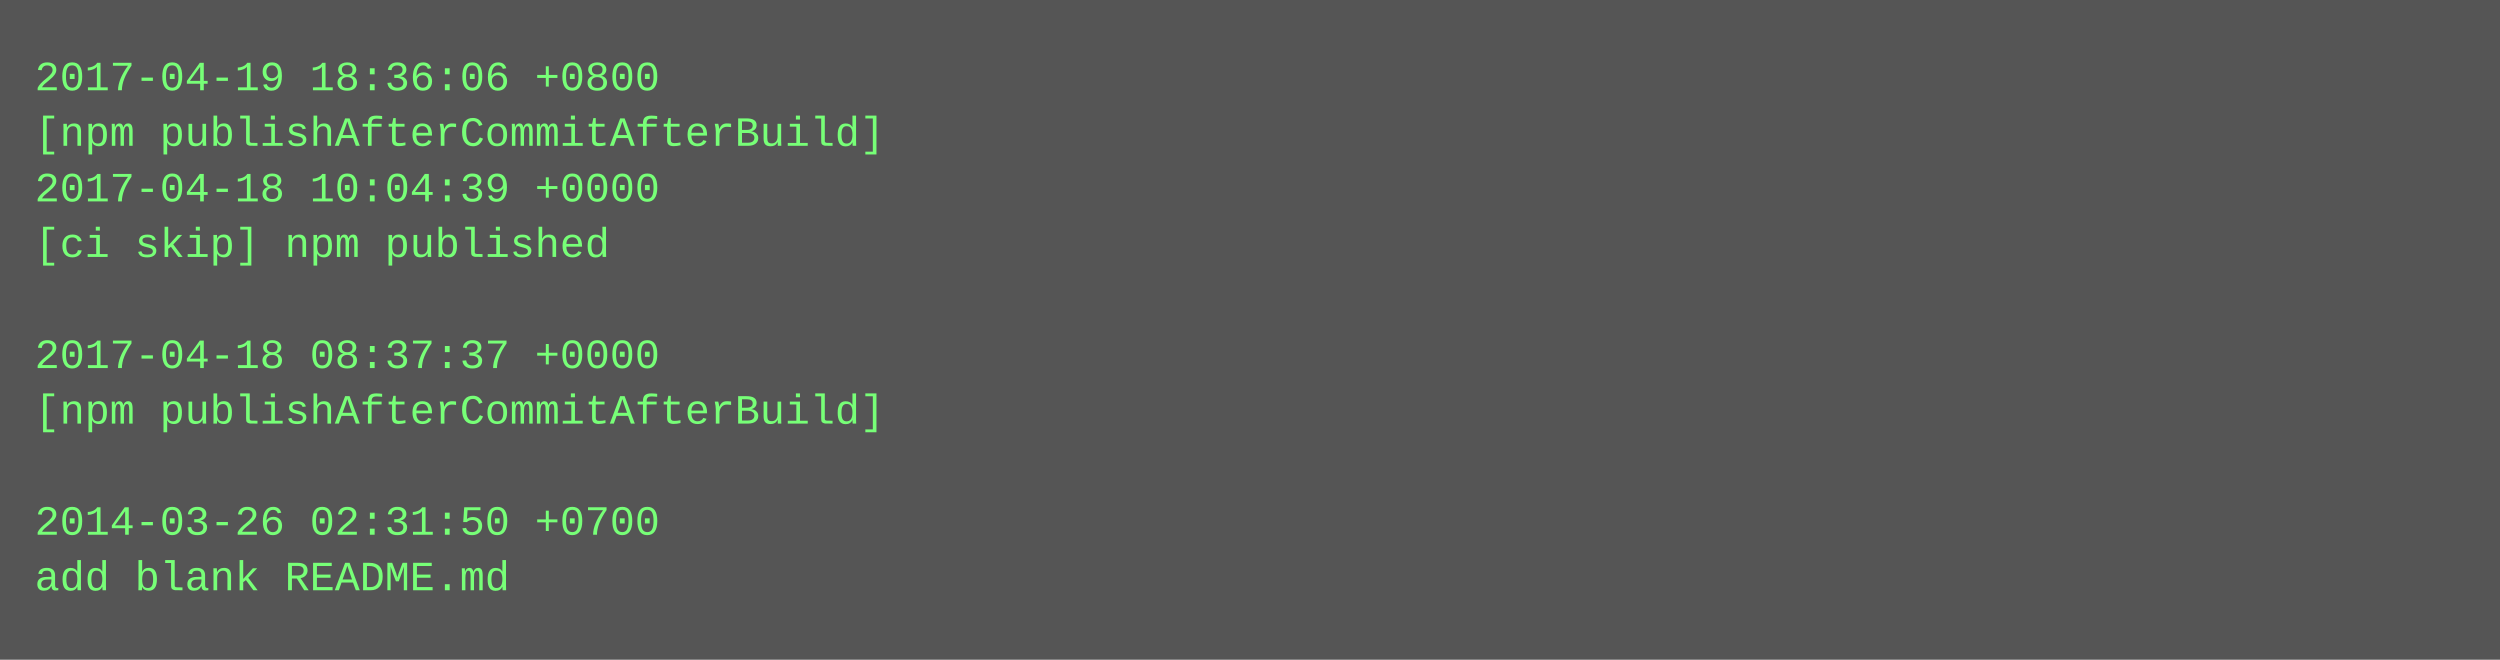
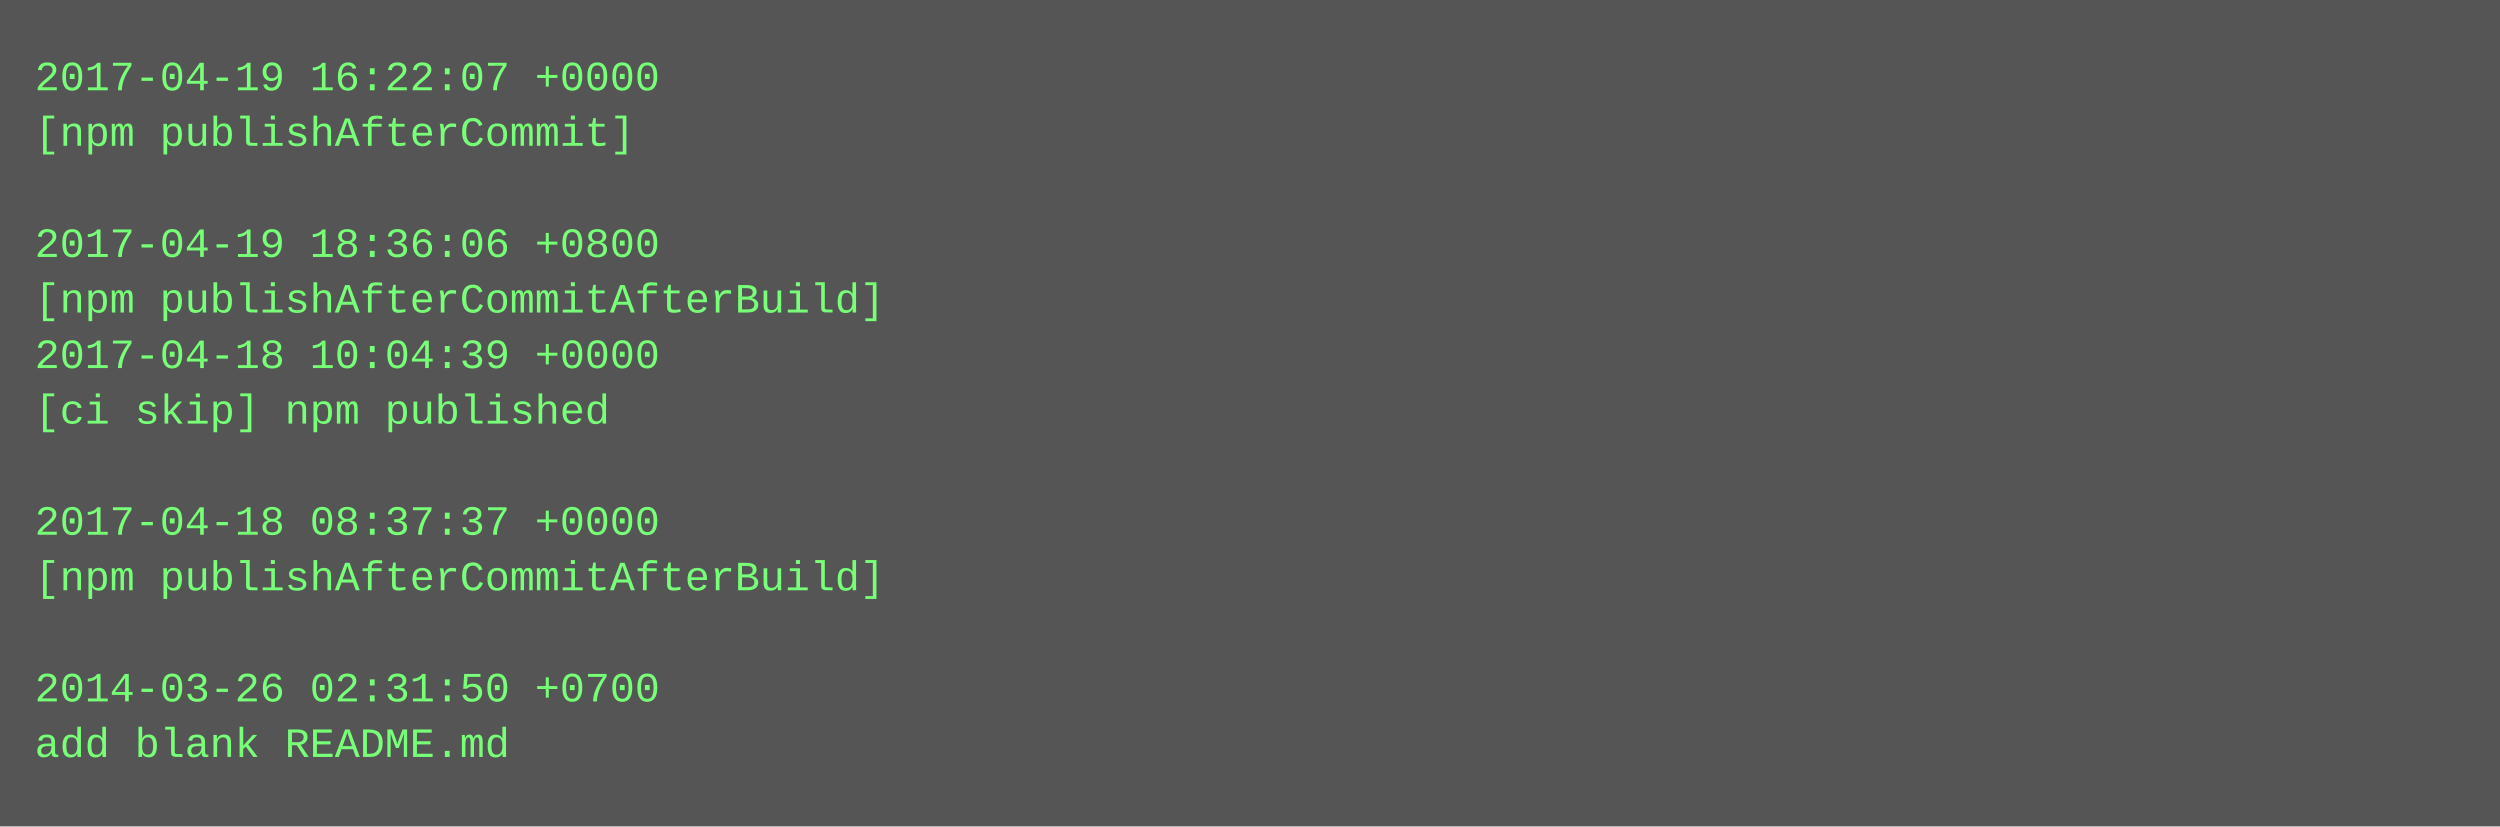
- <svg xmlns="http://www.w3.org/2000/svg" height="190" width="720">
-   <rect height="190" fill="#555" width="720" />
+ <svg xmlns="http://www.w3.org/2000/svg" height="238" width="720">
+   <rect height="238" fill="#555" width="720" />
  <text fill="#7f7" font-family="Courier New" font-size="12" xml:space="preserve">
-     <tspan x="10" y="26">2017-04-19 18:36:06 +0800</tspan>
-     <tspan x="10" y="42">[npm publishAfterCommitAfterBuild]</tspan>
-     <tspan x="10" y="58">2017-04-18 10:04:39 +0000</tspan>
-     <tspan x="10" y="74">[ci skip] npm published</tspan>
-     <tspan x="10" y="90" />
-     <tspan x="10" y="106">2017-04-18 08:37:37 +0000</tspan>
-     <tspan x="10" y="122">[npm publishAfterCommitAfterBuild]</tspan>
+     <tspan x="10" y="26">2017-04-19 16:22:07 +0000</tspan>
+     <tspan x="10" y="42">[npm publishAfterCommit]</tspan>
+     <tspan x="10" y="58" />
+     <tspan x="10" y="74">2017-04-19 18:36:06 +0800</tspan>
+     <tspan x="10" y="90">[npm publishAfterCommitAfterBuild]</tspan>
+     <tspan x="10" y="106">2017-04-18 10:04:39 +0000</tspan>
+     <tspan x="10" y="122">[ci skip] npm published</tspan>
    <tspan x="10" y="138" />
-     <tspan x="10" y="154">2014-03-26 02:31:50 +0700</tspan>
-     <tspan x="10" y="170">add blank README.md</tspan>
+     <tspan x="10" y="154">2017-04-18 08:37:37 +0000</tspan>
+     <tspan x="10" y="170">[npm publishAfterCommitAfterBuild]</tspan>
+     <tspan x="10" y="186" />
+     <tspan x="10" y="202">2014-03-26 02:31:50 +0700</tspan>
+     <tspan x="10" y="218">add blank README.md</tspan>
  </text>
</svg>
